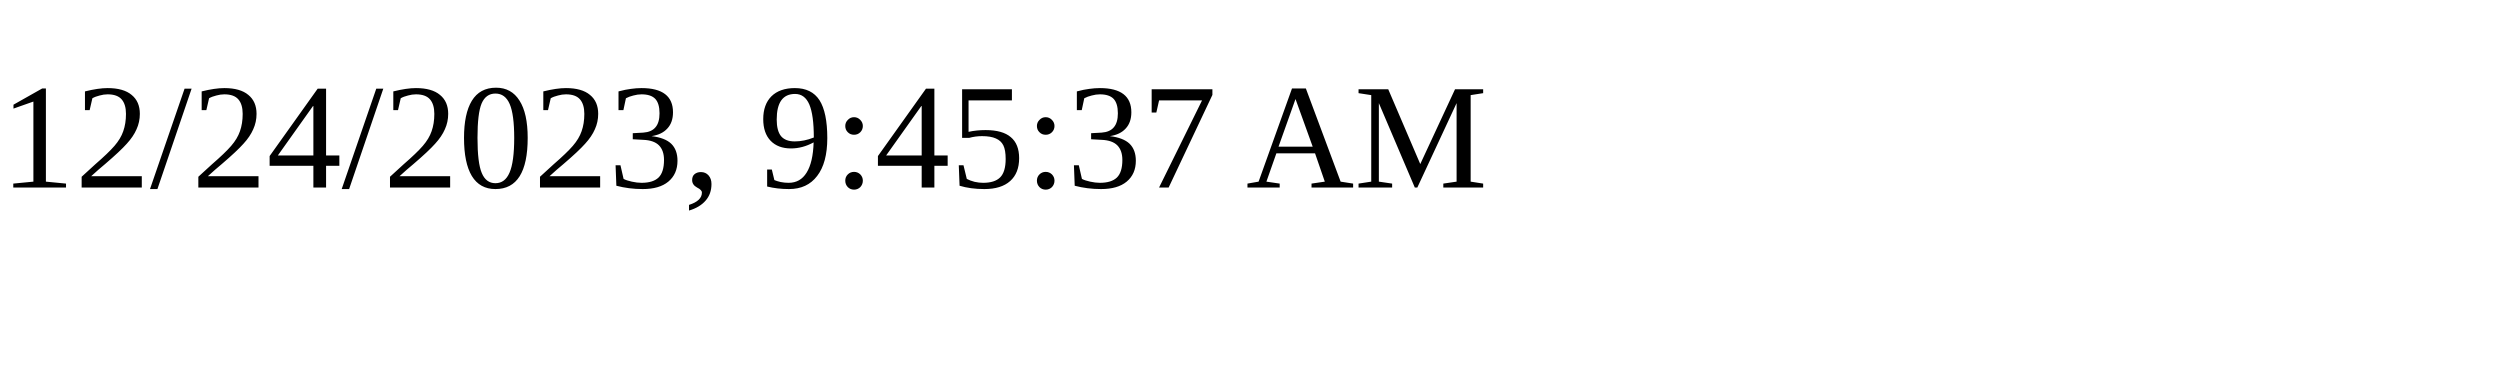
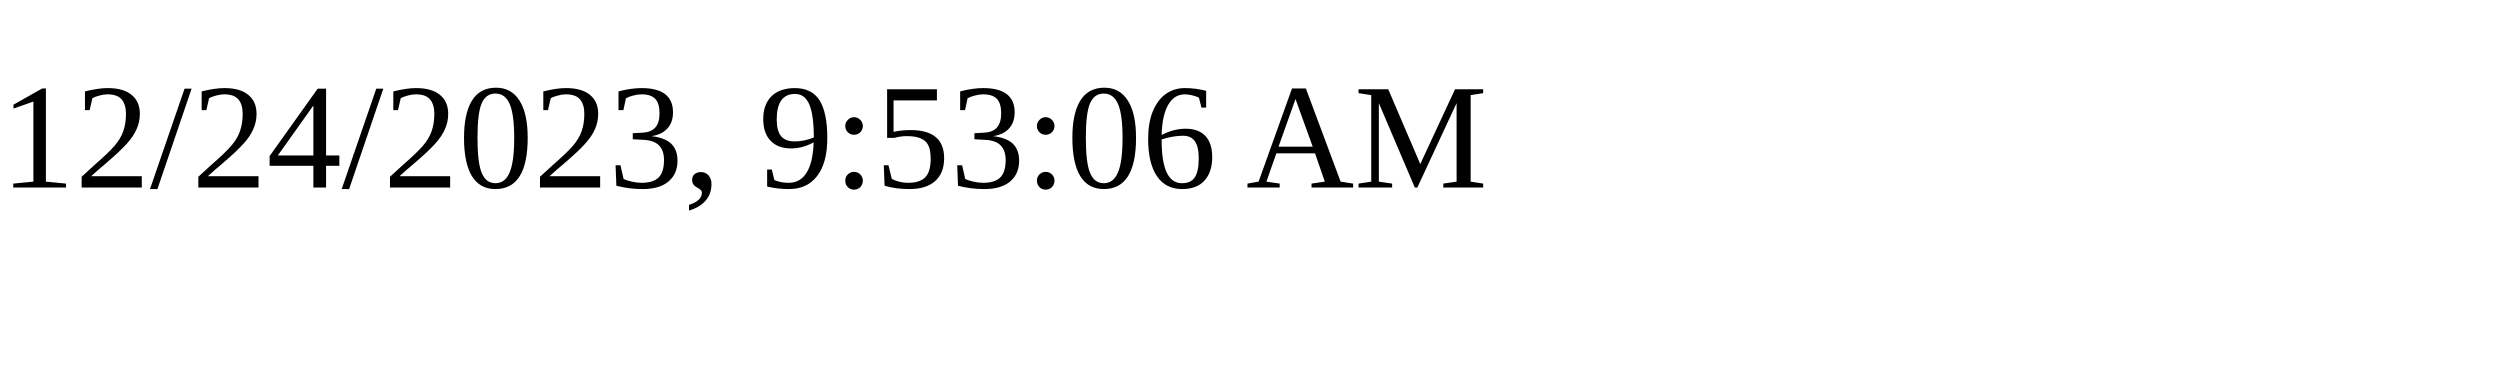
<svg xmlns="http://www.w3.org/2000/svg" height="30" width="200">
-   <text x="0" y="15">12/24/2023, 9:45:37 AM</text>
+   <text x="0" y="15">12/24/2023, 9:53:06 AM</text>
</svg>
